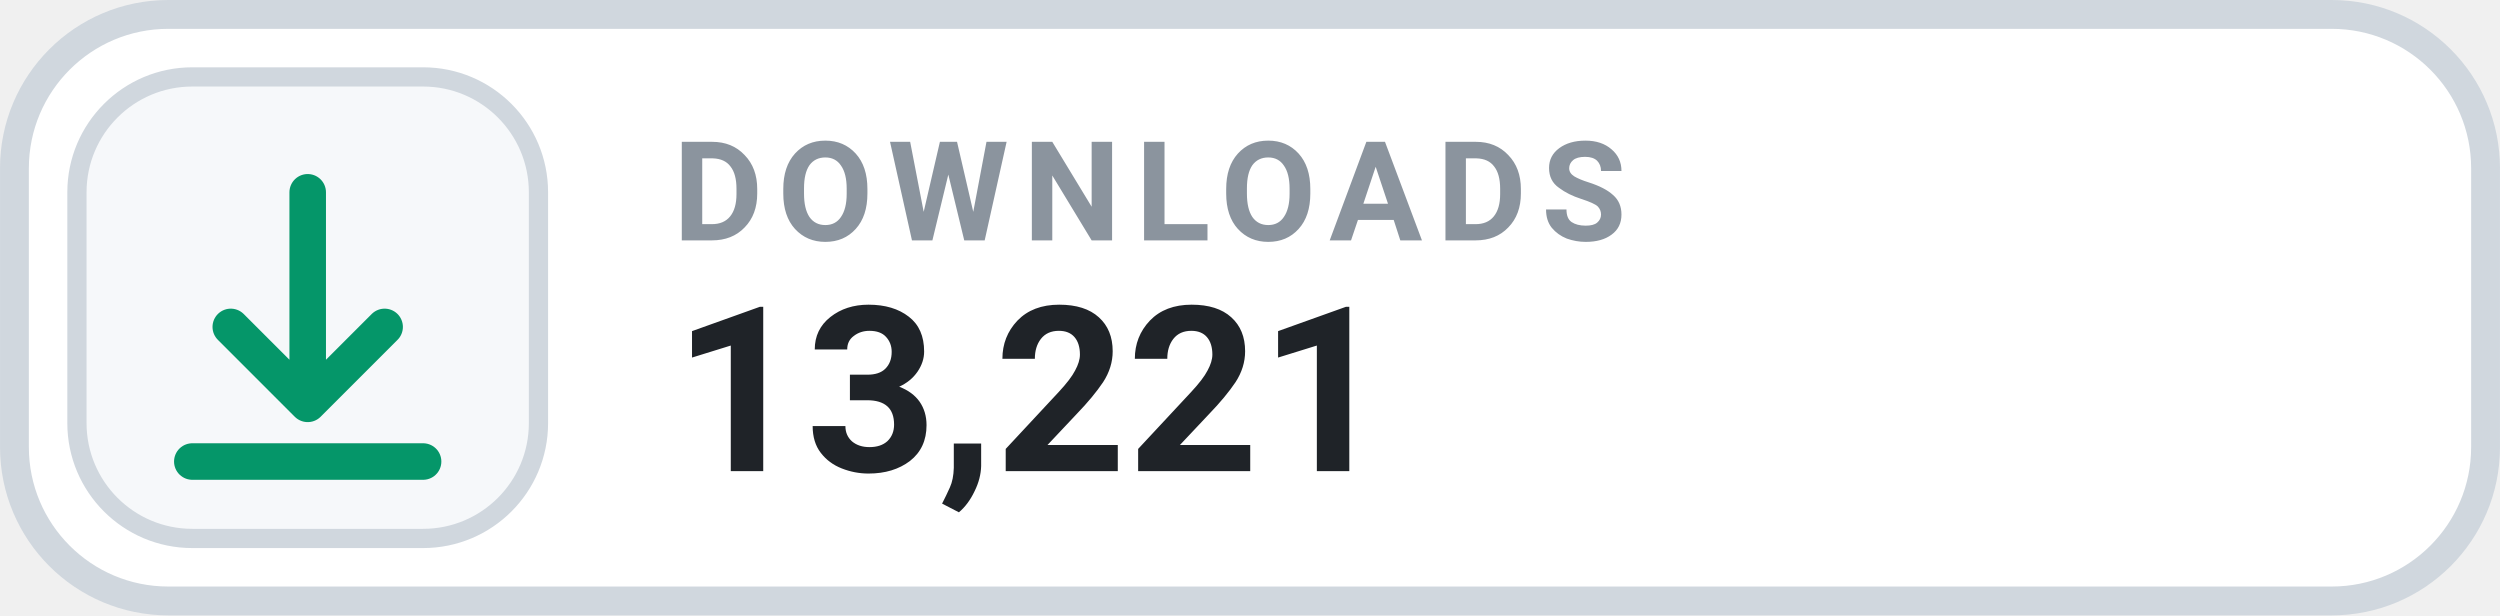
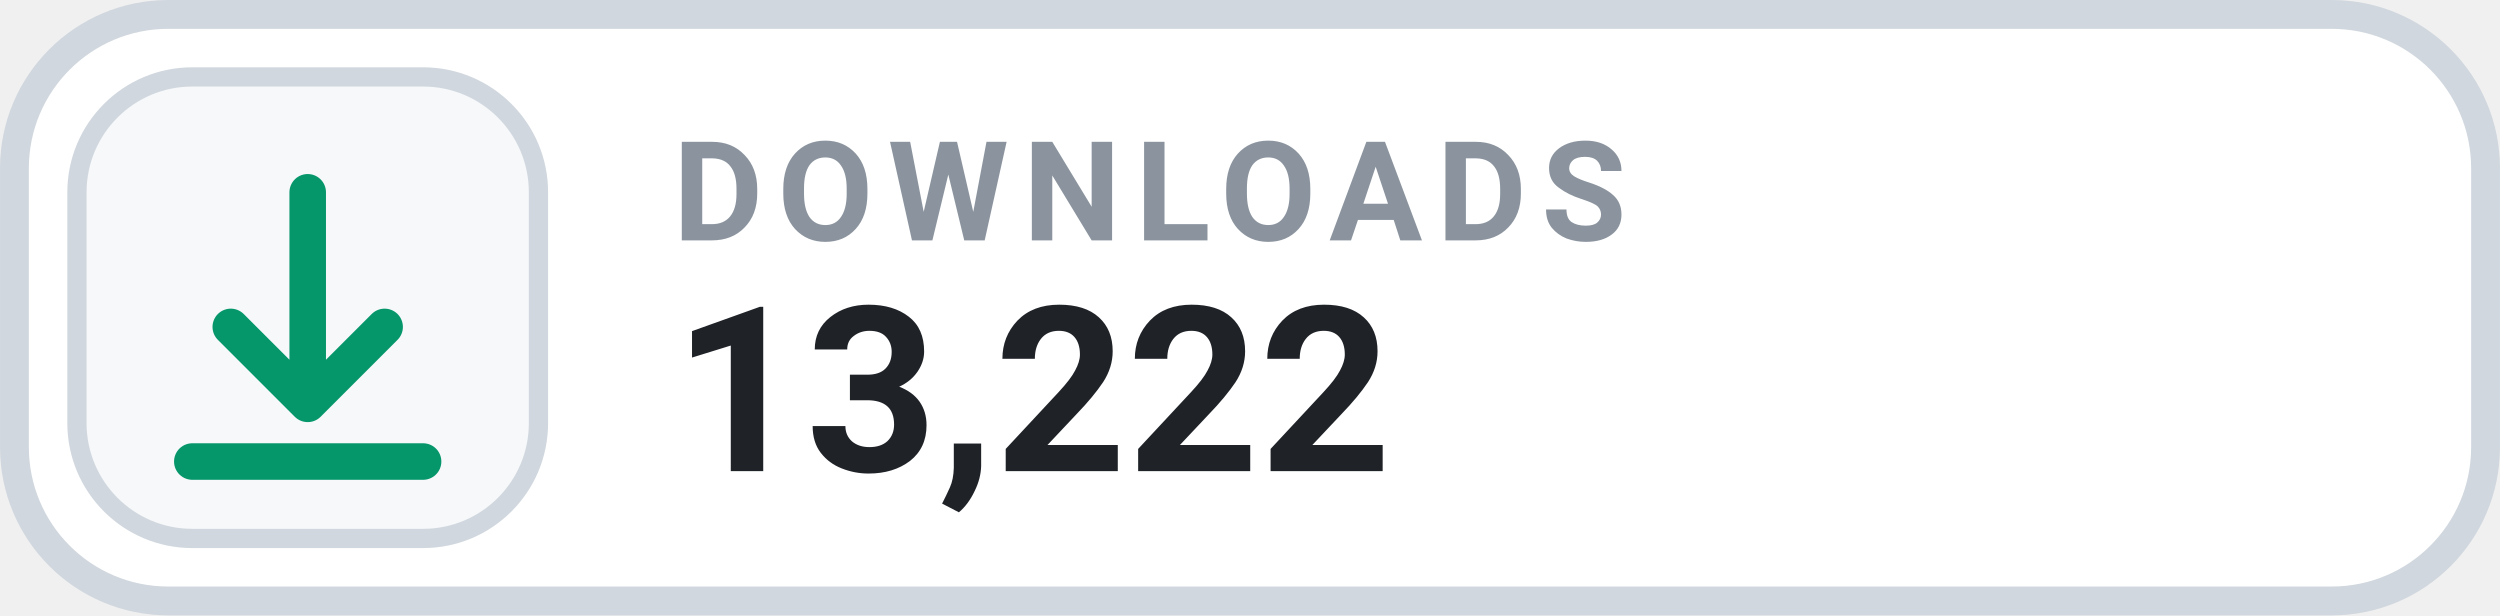
- <svg xmlns="http://www.w3.org/2000/svg" width="126" height="31.015" viewBox="0 0 130 32" role="img" aria-label="DOWNLOADS 13,221">
+ <svg xmlns="http://www.w3.org/2000/svg" width="126" height="31.015" viewBox="0 0 130 32" role="img" aria-label="DOWNLOADS 13,222">
  <rect x=".75" y=".75" width="128.5" height="30.5" rx="8" fill="#FFFFFF" stroke="#D0D7DE" stroke-width="1.5" />
  <rect x="4" y="4" width="24" height="24" rx="6" fill="#F6F8FA" stroke="#D0D7DE" stroke-width="1" />
  <g transform="translate(16 16)" style="color:#059669;">
    <path d="M0 -6 v11 m0 0 l4 -4 m-4 4 l-4 -4 M-6 8 h12" fill="none" stroke="currentColor" stroke-width="1.9" stroke-linecap="round" stroke-linejoin="round" />
  </g>
  <text x="35" y="12.5" fill="#8B949E" font-family="-apple-system,BlinkMacSystemFont,'Segoe UI',Roboto,Helvetica,Arial,sans-serif" font-size="7.2" font-weight="700" letter-spacing=".75">DOWNLOADS</text>
-   <text x="35" y="24.5" fill="#1F2328" font-family="-apple-system,BlinkMacSystemFont,'Segoe UI',Roboto,Helvetica,Arial,sans-serif" font-size="12" font-weight="700">13,221</text>
+   <text x="35" y="24.5" fill="#1F2328" font-family="-apple-system,BlinkMacSystemFont,'Segoe UI',Roboto,Helvetica,Arial,sans-serif" font-size="12" font-weight="700">13,222</text>
</svg>
